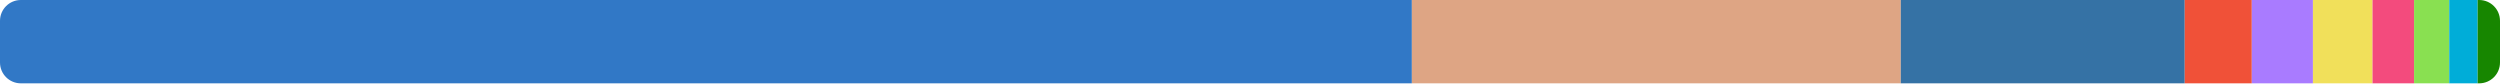
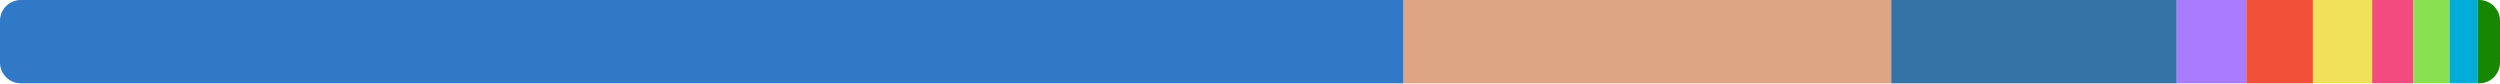
<svg xmlns="http://www.w3.org/2000/svg" width="480" height="16" viewBox="0 0 480 16">
  <clipPath id="r">
    <rect width="480" height="16" rx="4" />
  </clipPath>
  <g clip-path="url(#r)">
-     <rect x="0" y="0" width="271.08" height="16" fill="#3178c6" />
-     <rect x="271.08" y="0" width="93.87" height="16" fill="#dea584" />
-     <rect x="364.95" y="0" width="54.523" height="16" fill="#3572a5" />
-     <rect x="419.473" y="0" width="12.875" height="16" fill="#f05138" />
-     <rect x="432.348" y="0" width="11.735" height="16" fill="#a97bff" />
-     <rect x="444.083" y="0" width="11.441" height="16" fill="#f1e05a" />
-     <rect x="455.524" y="0" width="7.975" height="16" fill="#f34b7d" />
-     <rect x="463.499" y="0" width="6.755" height="16" fill="#89e051" />
-     <rect x="470.254" y="0" width="5.456" height="16" fill="#00add8" />
-     <rect x="475.71" y="0" width="4.29" height="16" fill="#178600" />
+     <rect x="0" y="0" width="269.495" height="16" fill="#3178c6" />
+     <rect x="269.495" y="0" width="93.619" height="16" fill="#dea584" />
+     <rect x="363.114" y="0" width="54.822" height="16" fill="#3572a5" />
+     <rect x="417.936" y="0" width="13.346" height="16" fill="#a97bff" />
+     <rect x="431.282" y="0" width="12.8" height="16" fill="#f05138" />
+     <rect x="444.082" y="0" width="11.374" height="16" fill="#f1e05a" />
+     <rect x="455.456" y="0" width="7.929" height="16" fill="#f34b7d" />
+     <rect x="463.385" y="0" width="6.927" height="16" fill="#89e051" />
+     <rect x="470.311" y="0" width="5.424" height="16" fill="#00add8" />
+     <rect x="475.736" y="0" width="4.264" height="16" fill="#178600" />
  </g>
</svg>
